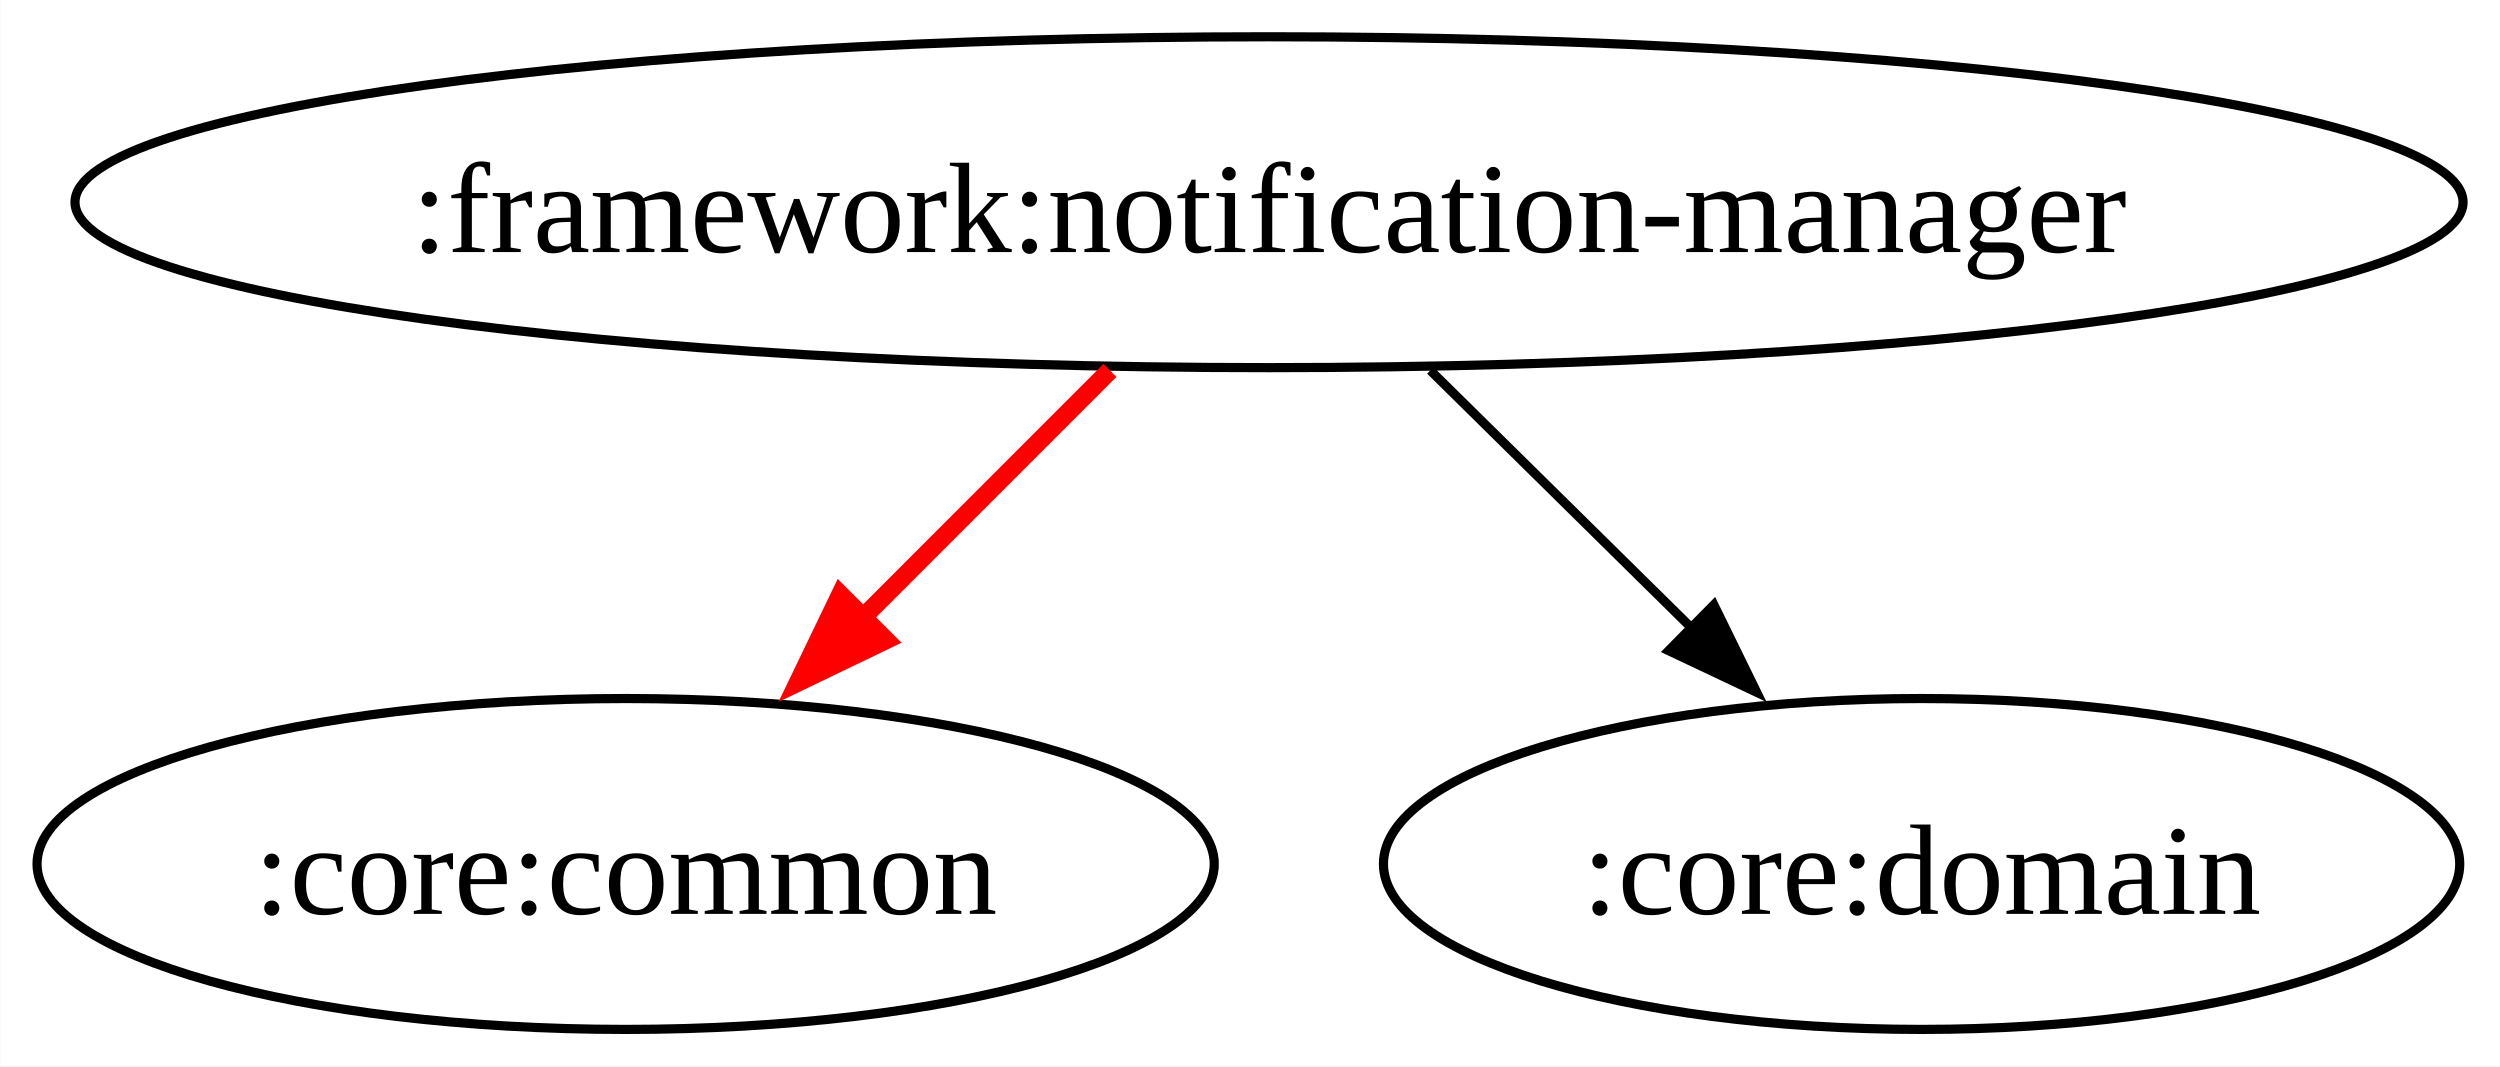
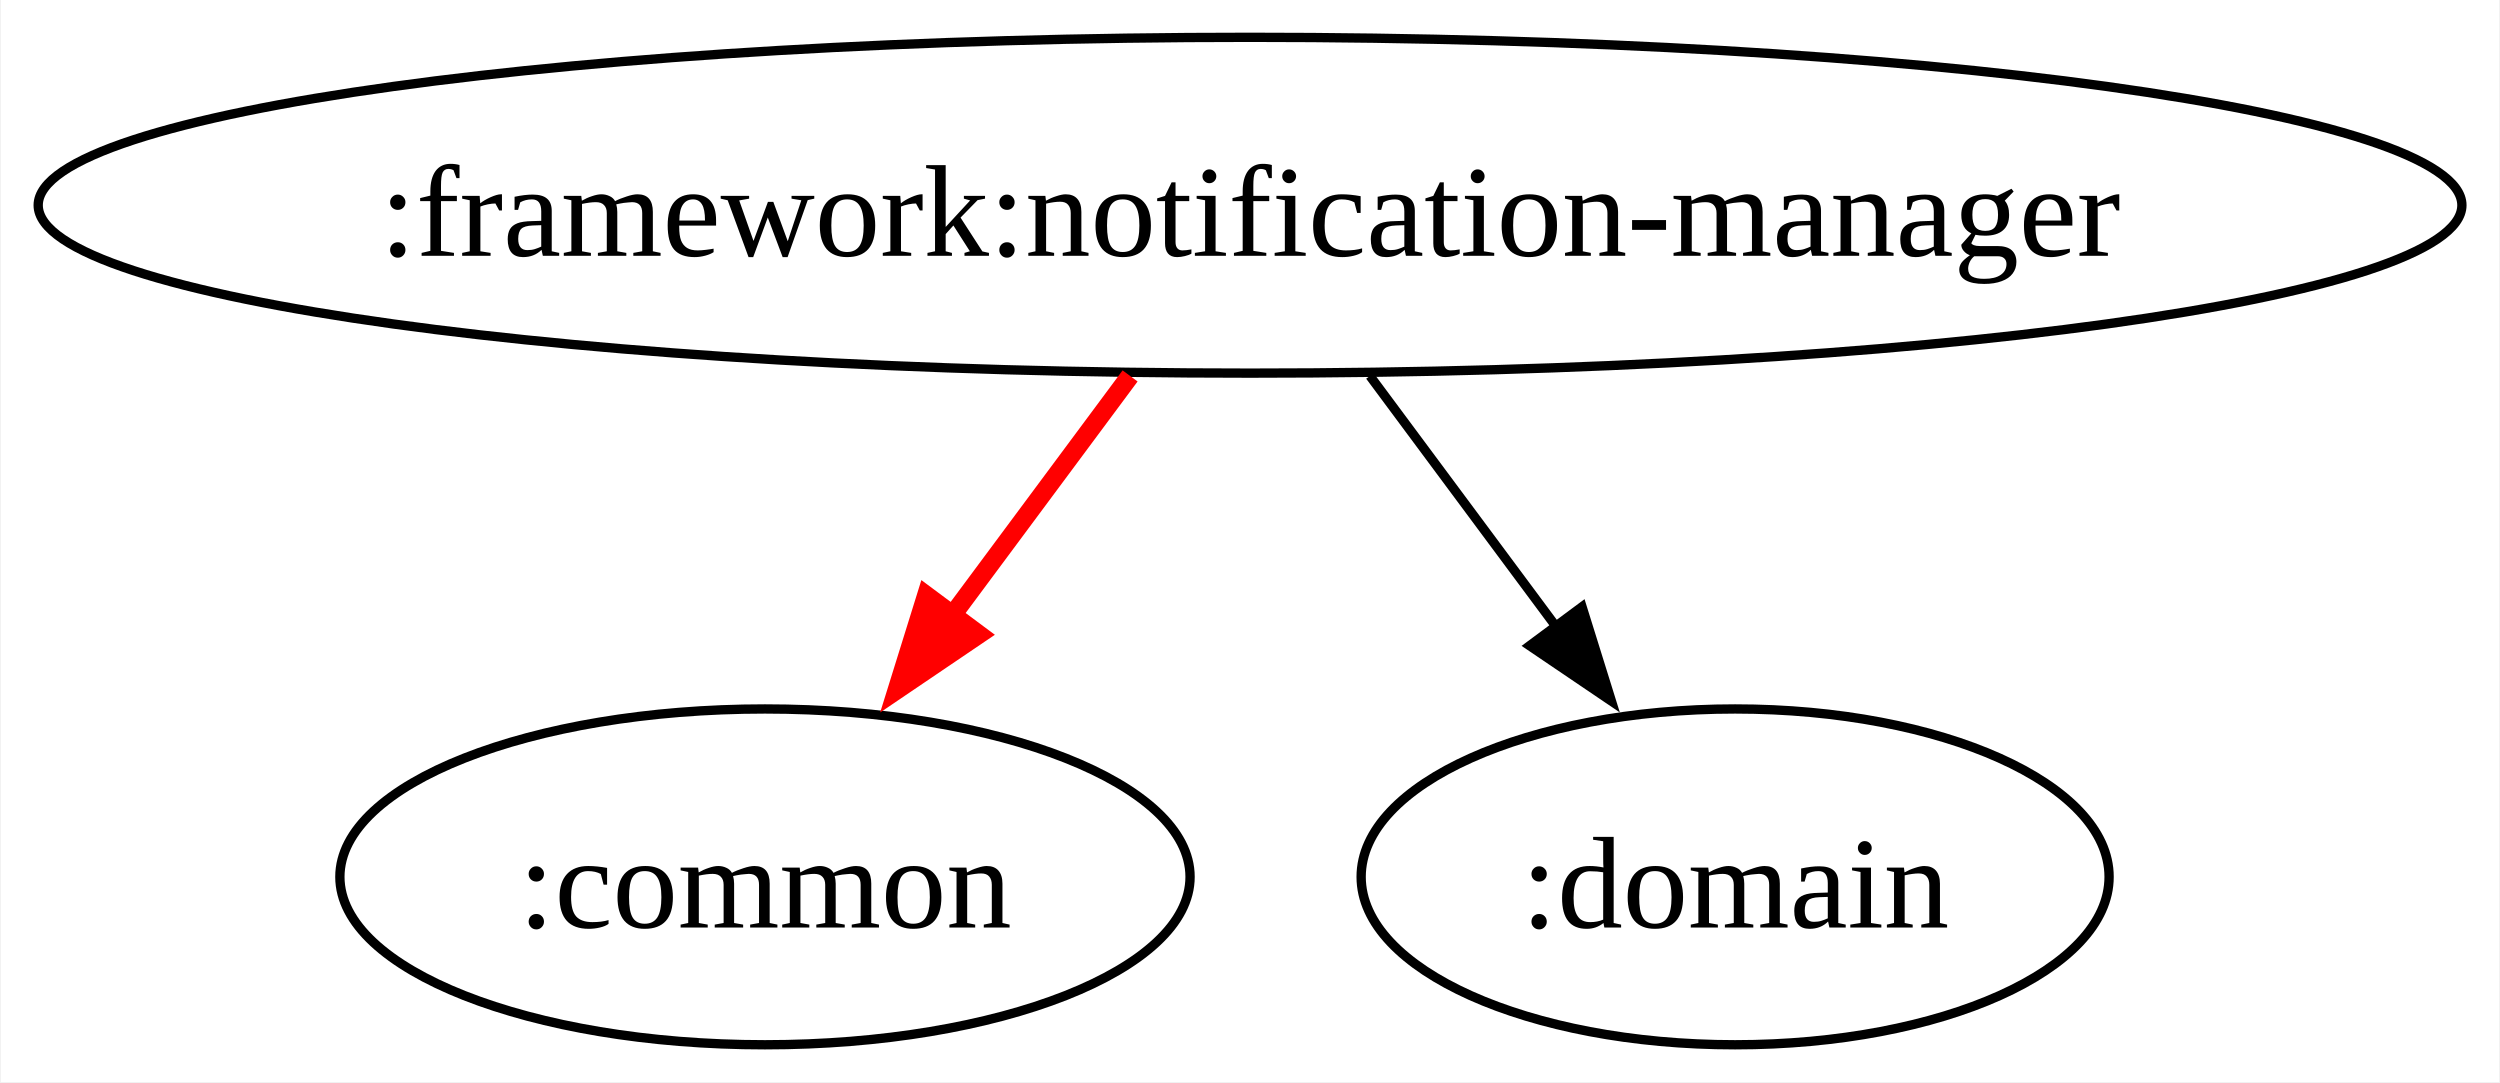
- <svg xmlns="http://www.w3.org/2000/svg" width="272pt" height="116pt" viewBox="0.00 0.00 271.94 116.00">
+ <svg xmlns="http://www.w3.org/2000/svg" width="268pt" height="116pt" viewBox="0.00 0.00 267.81 116.00">
  <g id="graph0" class="graph" transform="scale(1 1) rotate(0) translate(4 112)">
-     <polygon fill="white" stroke="none" points="-4,4 -4,-112 267.94,-112 267.94,4 -4,4" />
+     <polygon fill="white" stroke="none" points="-4,4 -4,-112 263.81,-112 263.81,4 -4,4" />
    <g id="node1" class="node">
-       <ellipse fill="none" stroke="black" cx="134.04" cy="-90" rx="129.91" ry="18" />
-       <text text-anchor="middle" x="134.04" y="-84.58" font-family="Times New Roman,serif" font-size="14.00">:framework:notification-manager</text>
+       <ellipse fill="none" stroke="black" cx="129.91" cy="-90" rx="129.91" ry="18" />
+       <text text-anchor="middle" x="129.91" y="-84.58" font-family="Times New Roman,serif" font-size="14.00">:framework:notification-manager</text>
    </g>
    <g id="node2" class="node">
-       <ellipse fill="none" stroke="black" cx="64.04" cy="-18" rx="64.04" ry="18" />
-       <text text-anchor="middle" x="64.04" y="-12.57" font-family="Times New Roman,serif" font-size="14.00">:core:common</text>
+       <ellipse fill="none" stroke="black" cx="77.91" cy="-18" rx="45.57" ry="18" />
+       <text text-anchor="middle" x="77.91" y="-12.57" font-family="Times New Roman,serif" font-size="14.00">:common</text>
    </g>
    <g id="edge1" class="edge">
-       <path fill="none" stroke="red" stroke-width="2" d="M116.73,-71.7C108.3,-63.27 98.01,-52.97 88.77,-43.73" />
-       <polygon fill="red" stroke="red" stroke-width="2" points="92.35,-42.36 82.8,-37.76 87.4,-47.31 92.35,-42.36" />
+       <path fill="none" stroke="red" stroke-width="2" d="M117.05,-71.7C110.98,-63.52 103.61,-53.6 96.91,-44.58" />
+       <polygon fill="red" stroke="red" stroke-width="2" points="100.83,-43.99 92.06,-38.05 95.21,-48.17 100.83,-43.99" />
    </g>
    <g id="node3" class="node">
-       <ellipse fill="none" stroke="black" cx="205.04" cy="-18" rx="58.55" ry="18" />
-       <text text-anchor="middle" x="205.04" y="-12.57" font-family="Times New Roman,serif" font-size="14.00">:core:domain</text>
+       <ellipse fill="none" stroke="black" cx="181.91" cy="-18" rx="40.09" ry="18" />
+       <text text-anchor="middle" x="181.91" y="-12.57" font-family="Times New Roman,serif" font-size="14.00">:domain</text>
    </g>
    <g id="edge2" class="edge">
-       <path fill="none" stroke="black" d="M151.59,-71.7C160.23,-63.18 170.79,-52.76 180.24,-43.45" />
-       <polygon fill="black" stroke="black" points="182.44,-46.2 187.1,-36.68 177.52,-41.21 182.44,-46.2" />
+       <path fill="none" stroke="black" d="M142.76,-71.7C148.83,-63.52 156.2,-53.6 162.9,-44.58" />
+       <polygon fill="black" stroke="black" points="165.5,-46.95 168.65,-36.84 159.88,-42.78 165.5,-46.95" />
    </g>
  </g>
</svg>
